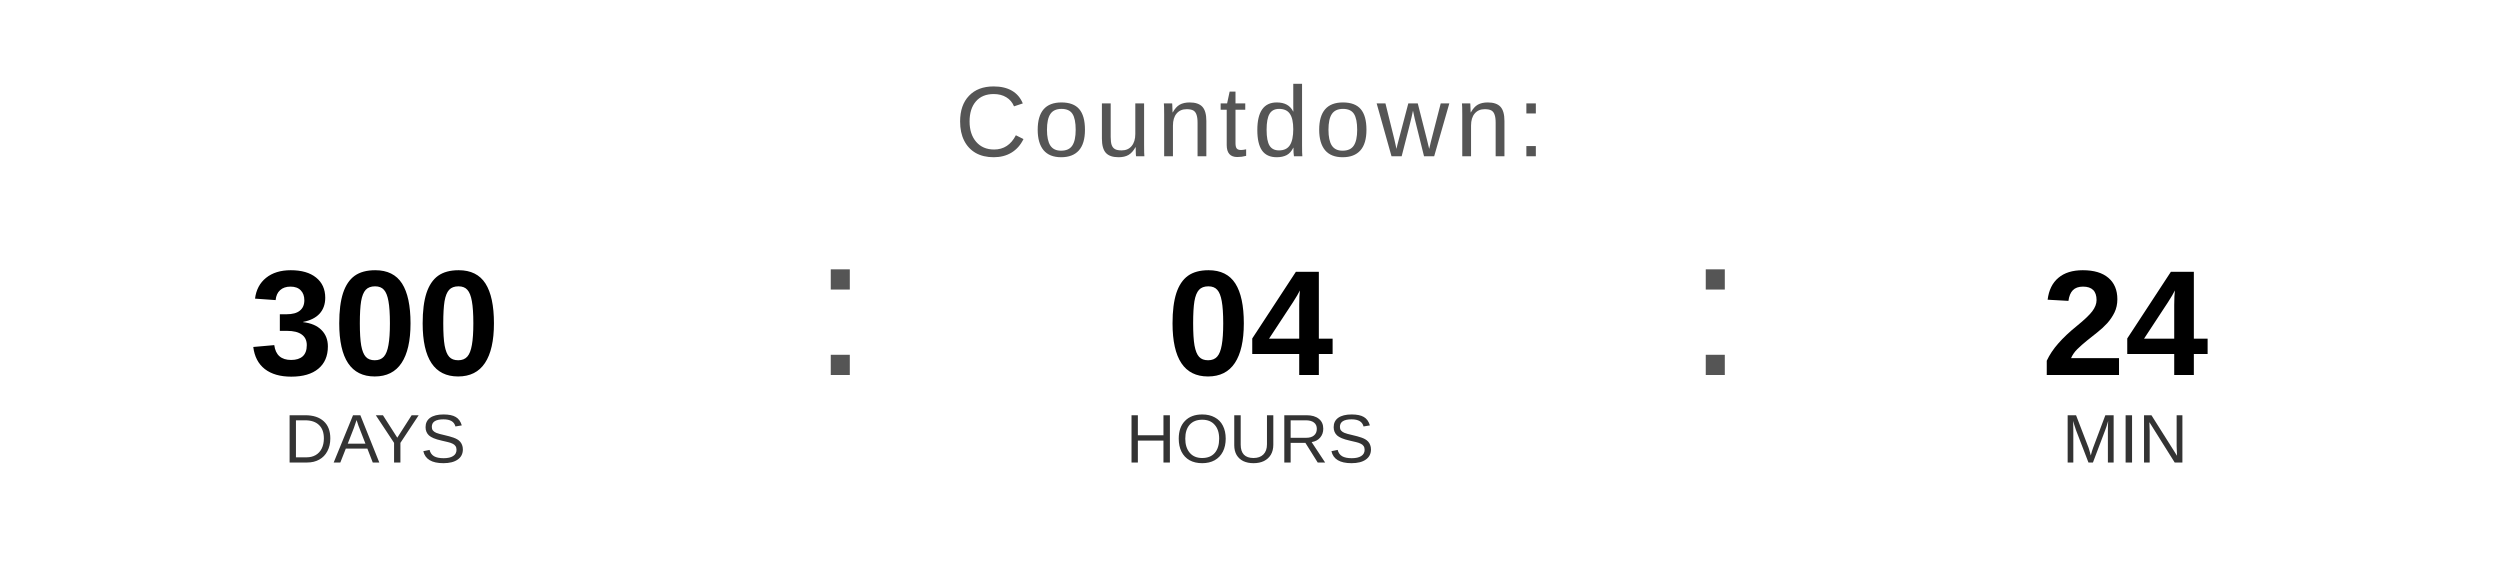
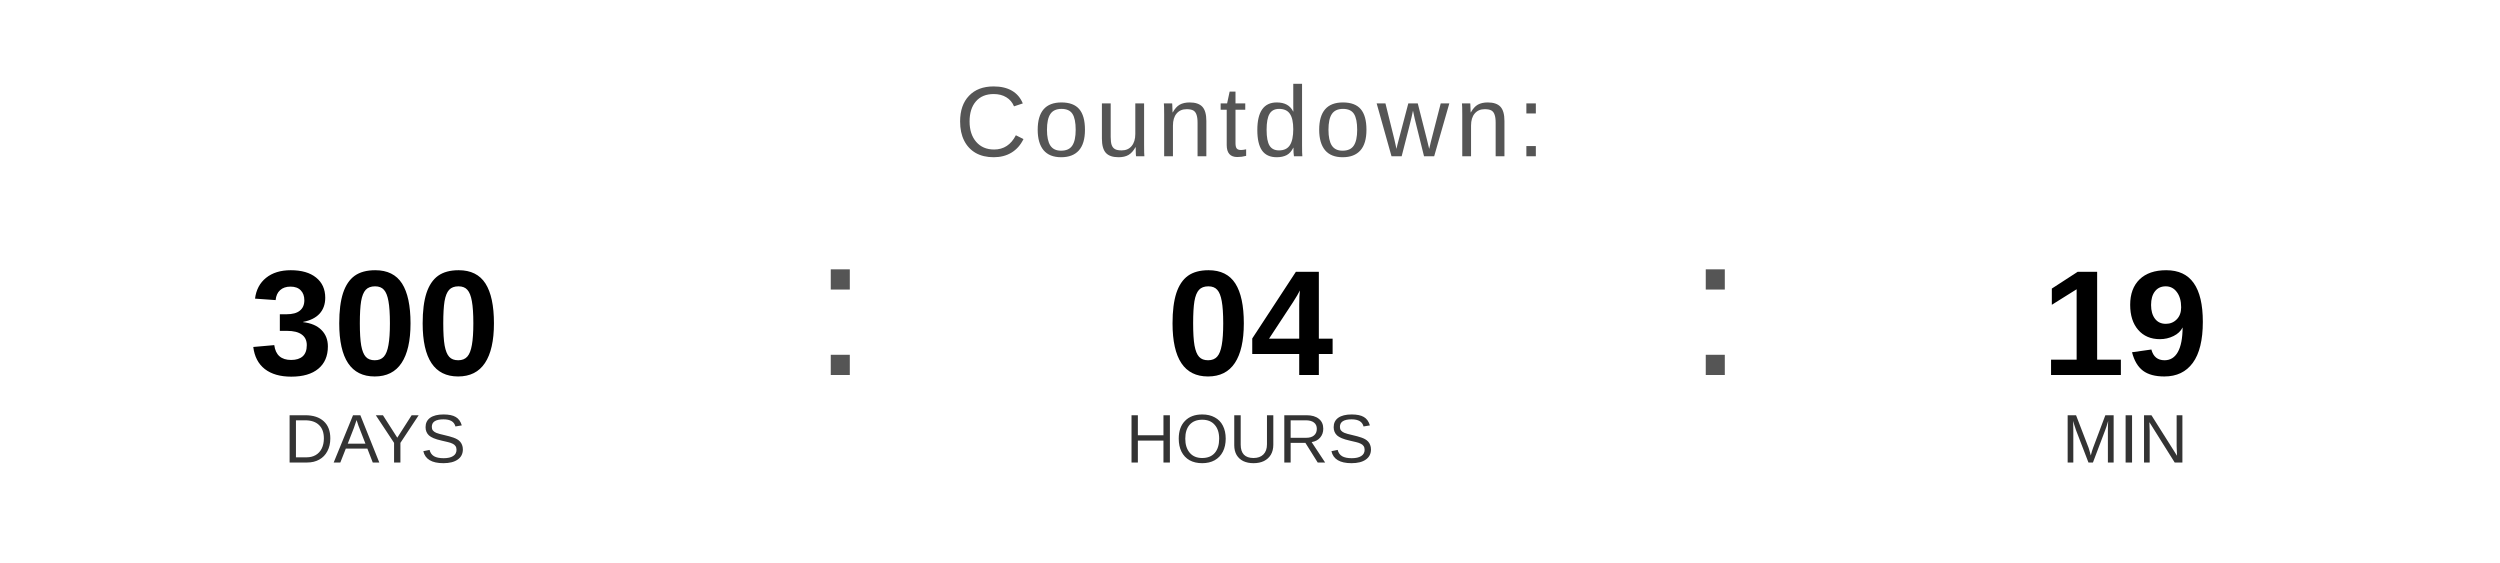
<svg xmlns="http://www.w3.org/2000/svg" width="400" height="90" viewBox="0 0 400 90">
  <text x="200" y="25" font-family="Arial, Helvetica, sans-serif" font-size="16" fill="#555555" text-anchor="middle" letter-spacing="1">
    Countdown:
  </text>
  <text x="60" y="60" font-family="Arial, Helvetica, sans-serif" font-size="24" font-weight="bold" fill="#000000" text-anchor="middle">300</text>
  <text x="60" y="74" font-family="Arial, Helvetica, sans-serif" font-size="11" fill="#333333" text-anchor="middle">DAYS</text>
  <text x="130" y="60" font-family="Arial, sans-serif" font-size="32" fill="#555555">:</text>
  <text x="200" y="60" font-family="Arial, Helvetica, sans-serif" font-size="24" font-weight="bold" fill="#000000" text-anchor="middle">04</text>
  <text x="200" y="74" font-family="Arial, Helvetica, sans-serif" font-size="11" fill="#333333" text-anchor="middle">HOURS</text>
  <text x="270" y="60" font-family="Arial, sans-serif" font-size="32" fill="#555555">:</text>
-   <text x="340" y="60" font-family="Arial, Helvetica, sans-serif" font-size="24" font-weight="bold" fill="#000000" text-anchor="middle">24</text>
+   <text x="340" y="60" font-family="Arial, Helvetica, sans-serif" font-size="24" font-weight="bold" fill="#000000" text-anchor="middle">19</text>
  <text x="340" y="74" font-family="Arial, Helvetica, sans-serif" font-size="11" fill="#333333" text-anchor="middle">MIN</text>
</svg>
